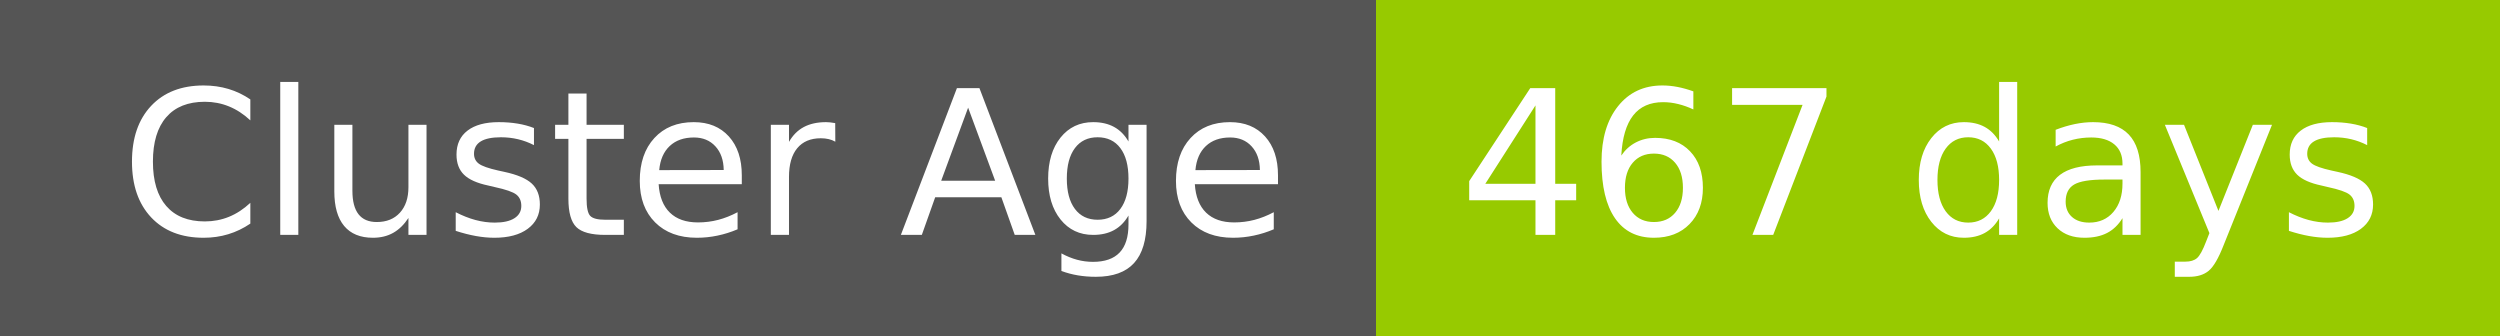
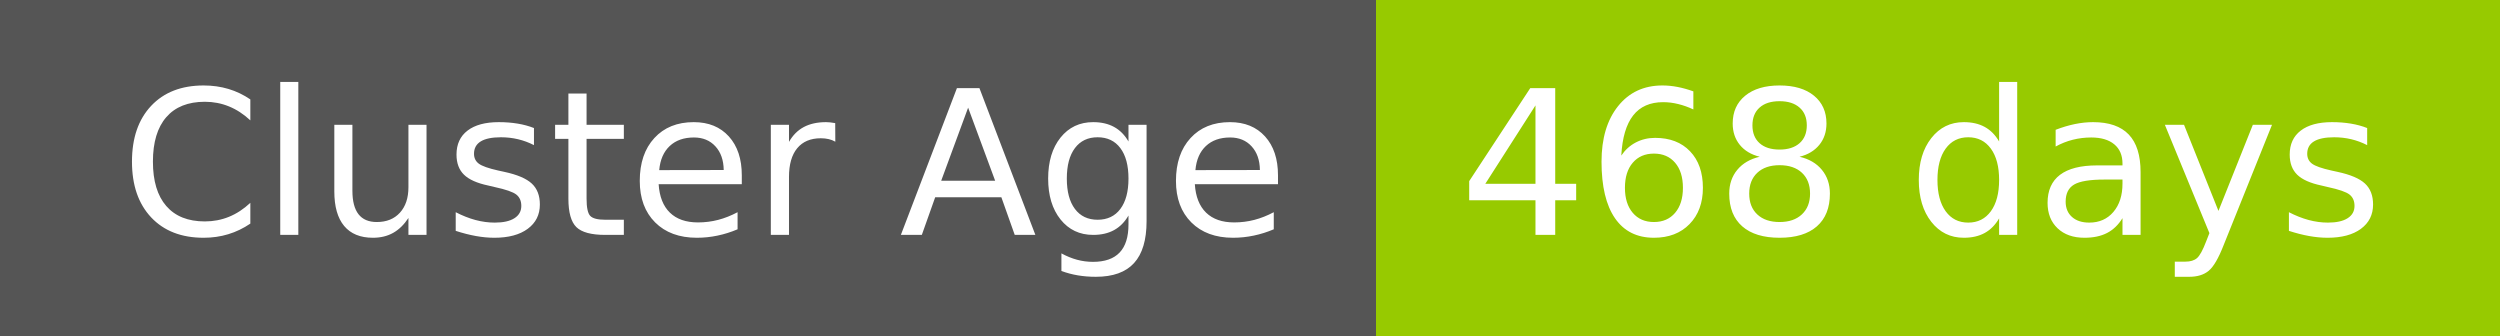
- <svg xmlns="http://www.w3.org/2000/svg" width="149" height="20" role="img" aria-label="Cluster Age: 467 days">
+ <svg xmlns="http://www.w3.org/2000/svg" width="149" height="20" role="img" aria-label="Cluster Age: 468 days">
  <g shape-rendering="crispEdges">
    <rect width="82" height="20" fill="#555" />
    <rect x="82" width="67" height="20" fill="#97ca00" />
  </g>
  <g fill="#fff" text-anchor="middle" font-family="Verdana,Geneva,DejaVu Sans,sans-serif" text-rendering="geometricPrecision" font-size="120">
    <text x="420" y="140" transform="scale(.1)" fill="#fff" textLength="694">Cluster Age</text>
-     <text x="1145" y="140" transform="scale(.1)" fill="#fff" textLength="551">467 days</text>
+     <text x="1145" y="140" transform="scale(.1)" fill="#fff" textLength="551">468 days</text>
  </g>
</svg>
